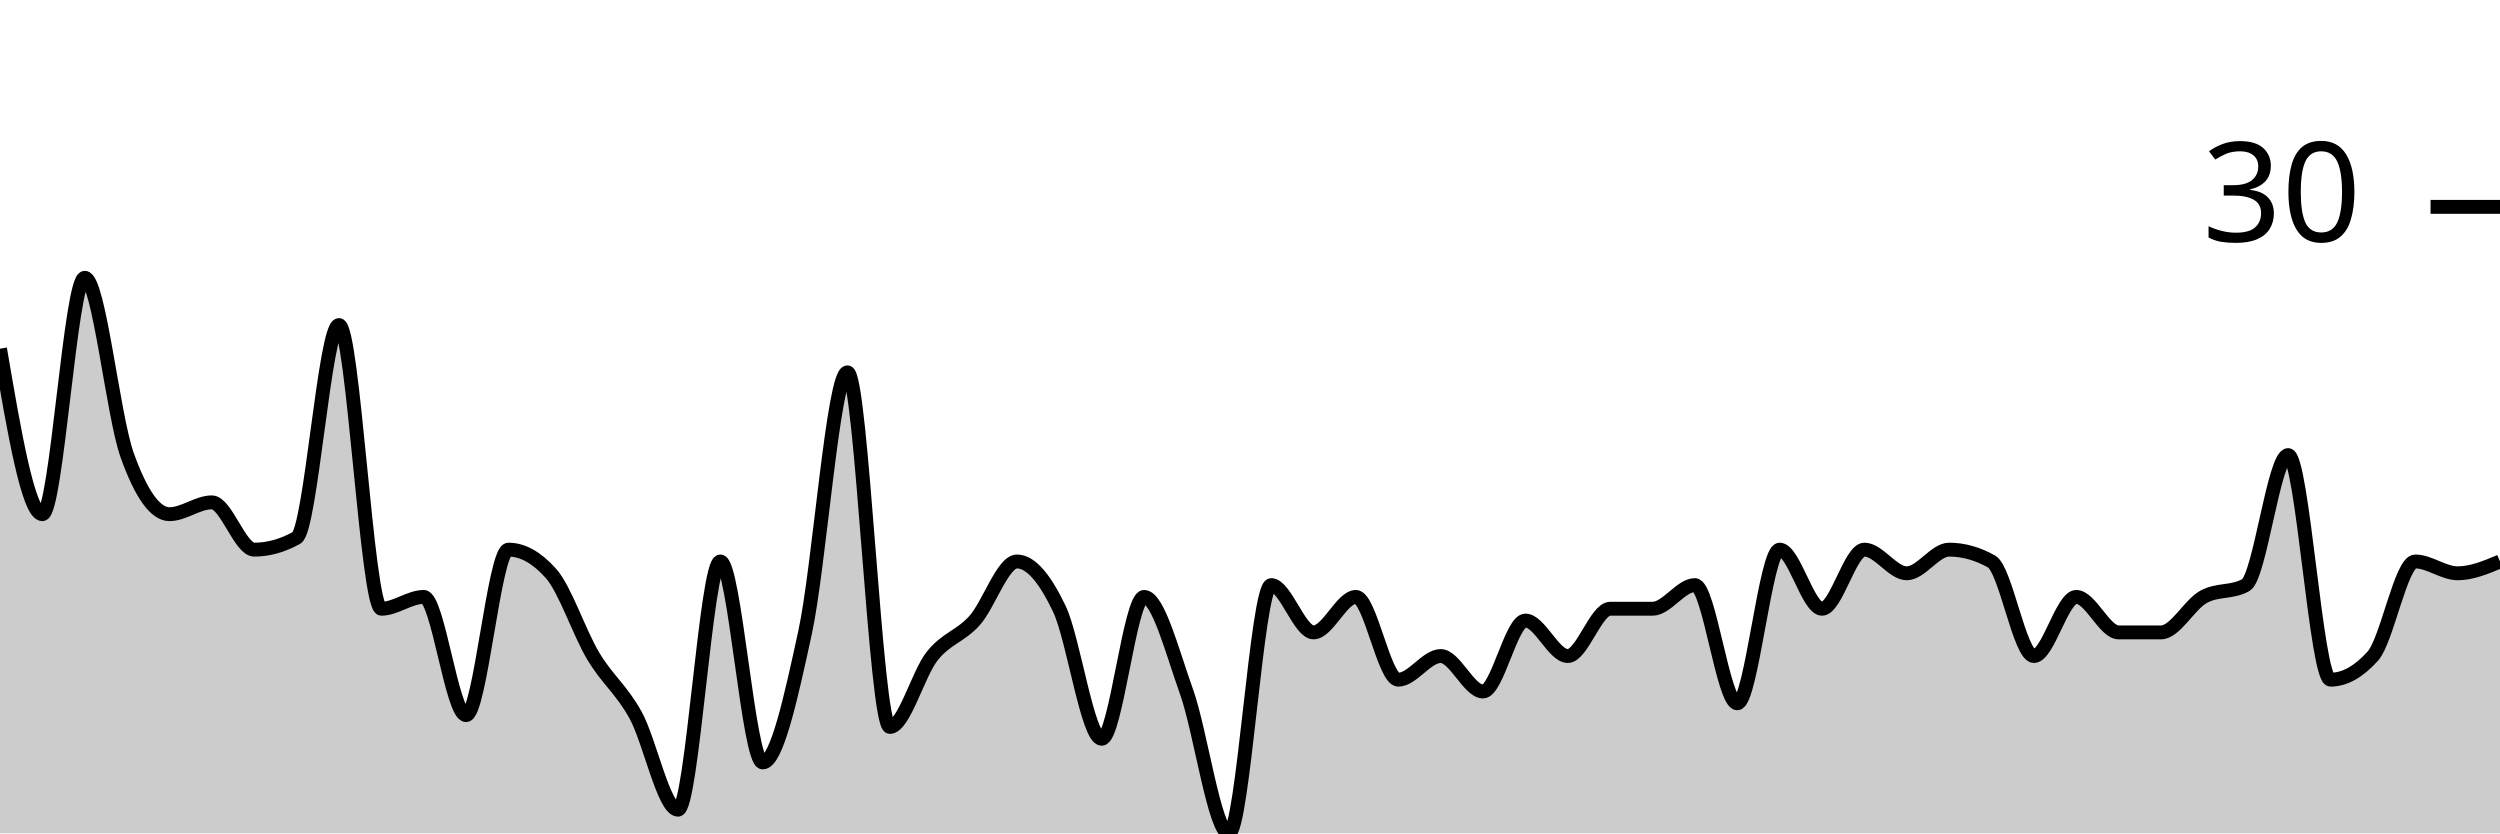
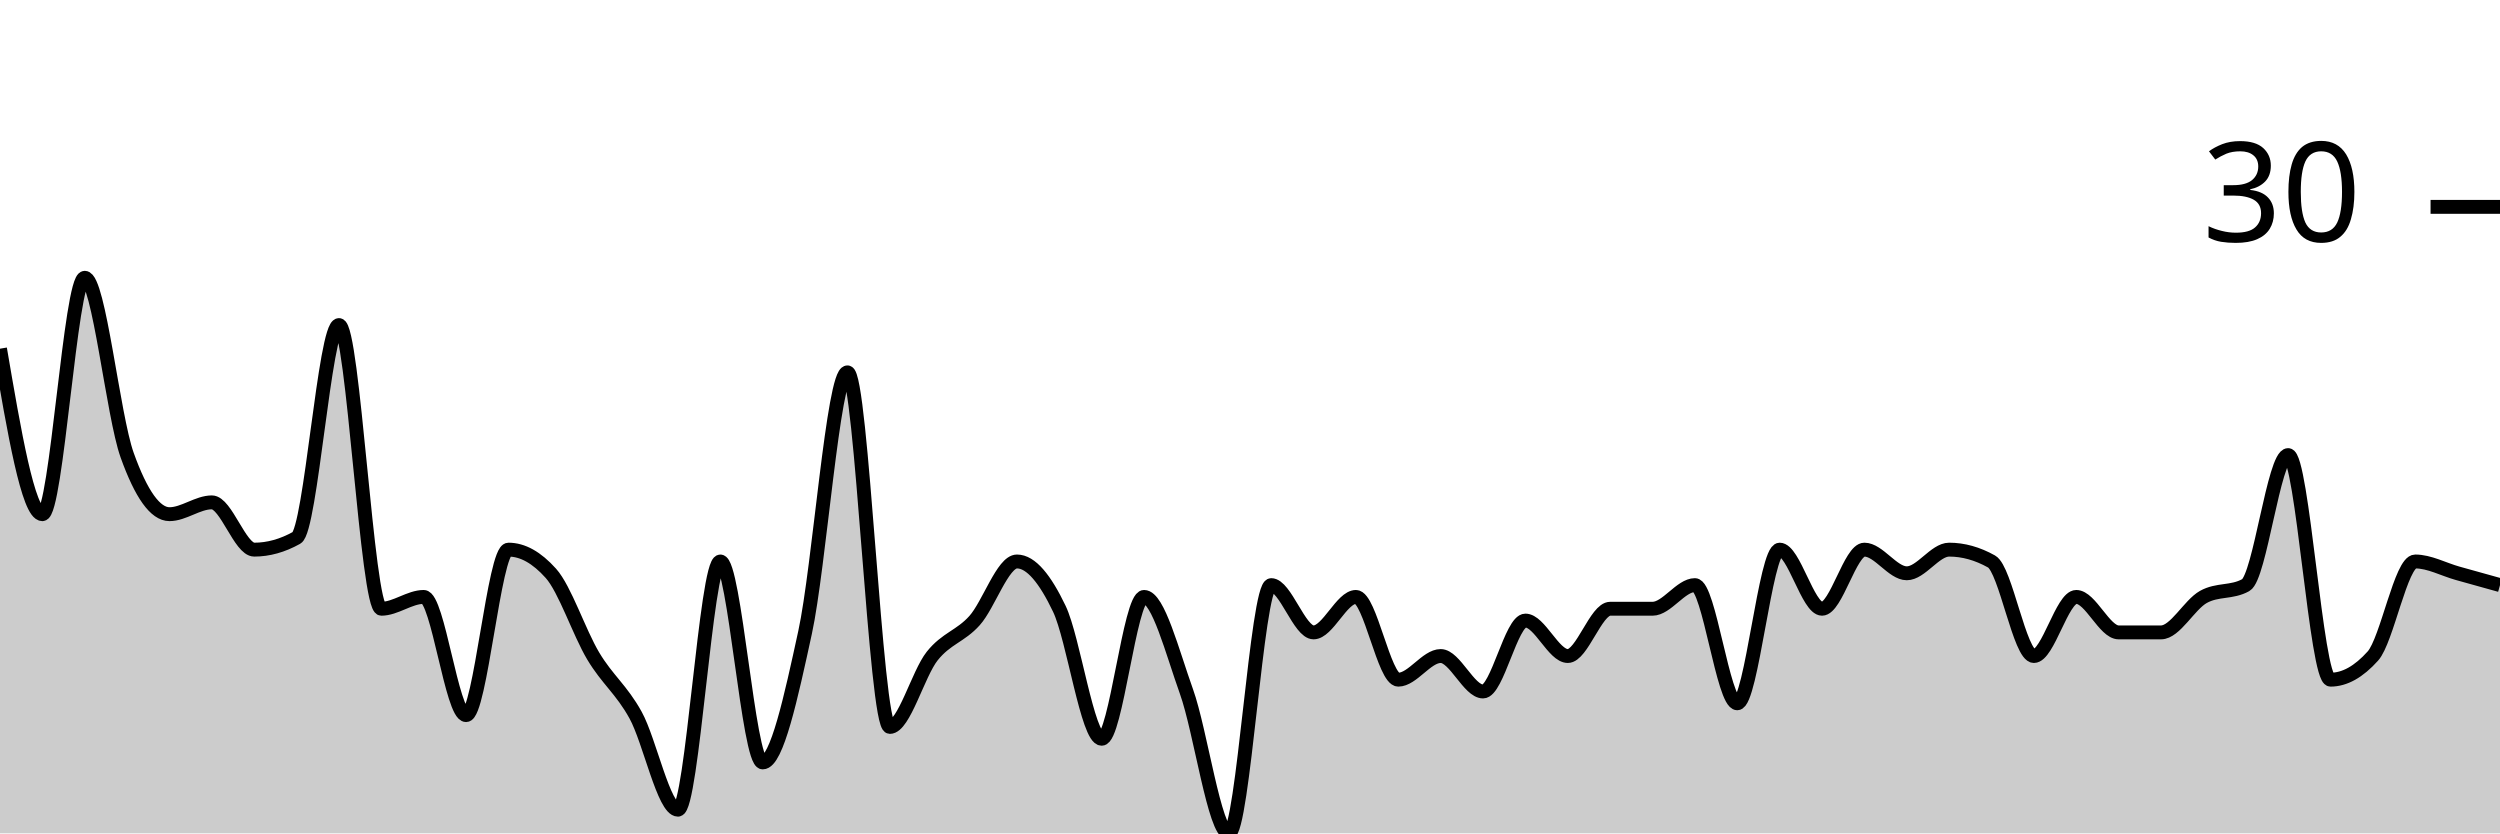
<svg xmlns="http://www.w3.org/2000/svg" viewBox="0 0 180 60">
  <g transform="translate(0,20)">
-     <path class="area" fill="rgba(0, 0, 0, 0.2)" d="M0,5.106C1.017,11.064,2.034,17.021,3.051,17.021C4.068,17.021,5.085,0,6.102,0C7.119,0,8.136,9.929,9.153,12.766C10.169,15.603,11.186,17.021,12.203,17.021C13.22,17.021,14.237,16.17,15.254,16.17C16.271,16.17,17.288,19.574,18.305,19.574C19.322,19.574,20.339,19.291,21.356,18.723C22.373,18.156,23.39,3.404,24.407,3.404C25.424,3.404,26.441,23.83,27.458,23.83C28.475,23.83,29.492,22.979,30.508,22.979C31.525,22.979,32.542,31.489,33.559,31.489C34.576,31.489,35.593,19.574,36.61,19.574C37.627,19.574,38.644,20.142,39.661,21.277C40.678,22.411,41.695,25.532,42.712,27.234C43.729,28.936,44.746,29.645,45.763,31.489C46.78,33.333,47.797,38.298,48.814,38.298C49.831,38.298,50.847,20.426,51.864,20.426C52.881,20.426,53.898,34.894,54.915,34.894C55.932,34.894,56.949,30.213,57.966,25.532C58.983,20.851,60,6.809,61.017,6.809C62.034,6.809,63.051,32.34,64.068,32.34C65.085,32.34,66.102,28.511,67.119,27.234C68.136,25.957,69.153,25.816,70.169,24.681C71.186,23.546,72.203,20.426,73.22,20.426C74.237,20.426,75.254,21.702,76.271,23.83C77.288,25.957,78.305,33.191,79.322,33.191C80.339,33.191,81.356,22.979,82.373,22.979C83.39,22.979,84.407,26.95,85.424,29.787C86.441,32.624,87.458,40,88.475,40C89.492,40,90.508,22.128,91.525,22.128C92.542,22.128,93.559,25.532,94.576,25.532C95.593,25.532,96.61,22.979,97.627,22.979C98.644,22.979,99.661,28.936,100.678,28.936C101.695,28.936,102.712,27.234,103.729,27.234C104.746,27.234,105.763,29.787,106.78,29.787C107.797,29.787,108.814,24.681,109.831,24.681C110.847,24.681,111.864,27.234,112.881,27.234C113.898,27.234,114.915,23.83,115.932,23.83C116.949,23.83,117.966,23.83,118.983,23.83C120,23.83,121.017,22.128,122.034,22.128C123.051,22.128,124.068,30.638,125.085,30.638C126.102,30.638,127.119,19.574,128.136,19.574C129.153,19.574,130.169,23.83,131.186,23.83C132.203,23.83,133.22,19.574,134.237,19.574C135.254,19.574,136.271,21.277,137.288,21.277C138.305,21.277,139.322,19.574,140.339,19.574C141.356,19.574,142.373,19.858,143.39,20.426C144.407,20.993,145.424,27.234,146.441,27.234C147.458,27.234,148.475,22.979,149.492,22.979C150.508,22.979,151.525,25.532,152.542,25.532C153.559,25.532,154.576,25.532,155.593,25.532C156.61,25.532,157.627,23.546,158.644,22.979C159.661,22.411,160.678,22.695,161.695,22.128C162.712,21.56,163.729,12.766,164.746,12.766C165.763,12.766,166.78,28.936,167.797,28.936C168.814,28.936,169.831,28.369,170.847,27.234C171.864,26.099,172.881,20.426,173.898,20.426C174.915,20.426,175.932,21.277,176.949,21.277C177.966,21.277,178.983,20.851,180,20.426L180,40C178.983,40,177.966,40,176.949,40C175.932,40,174.915,40,173.898,40C172.881,40,171.864,40,170.847,40C169.831,40,168.814,40,167.797,40C166.78,40,165.763,40,164.746,40C163.729,40,162.712,40,161.695,40C160.678,40,159.661,40,158.644,40C157.627,40,156.61,40,155.593,40C154.576,40,153.559,40,152.542,40C151.525,40,150.508,40,149.492,40C148.475,40,147.458,40,146.441,40C145.424,40,144.407,40,143.39,40C142.373,40,141.356,40,140.339,40C139.322,40,138.305,40,137.288,40C136.271,40,135.254,40,134.237,40C133.22,40,132.203,40,131.186,40C130.169,40,129.153,40,128.136,40C127.119,40,126.102,40,125.085,40C124.068,40,123.051,40,122.034,40C121.017,40,120,40,118.983,40C117.966,40,116.949,40,115.932,40C114.915,40,113.898,40,112.881,40C111.864,40,110.847,40,109.831,40C108.814,40,107.797,40,106.78,40C105.763,40,104.746,40,103.729,40C102.712,40,101.695,40,100.678,40C99.661,40,98.644,40,97.627,40C96.61,40,95.593,40,94.576,40C93.559,40,92.542,40,91.525,40C90.508,40,89.492,40,88.475,40C87.458,40,86.441,40,85.424,40C84.407,40,83.39,40,82.373,40C81.356,40,80.339,40,79.322,40C78.305,40,77.288,40,76.271,40C75.254,40,74.237,40,73.22,40C72.203,40,71.186,40,70.169,40C69.153,40,68.136,40,67.119,40C66.102,40,65.085,40,64.068,40C63.051,40,62.034,40,61.017,40C60,40,58.983,40,57.966,40C56.949,40,55.932,40,54.915,40C53.898,40,52.881,40,51.864,40C50.847,40,49.831,40,48.814,40C47.797,40,46.78,40,45.763,40C44.746,40,43.729,40,42.712,40C41.695,40,40.678,40,39.661,40C38.644,40,37.627,40,36.61,40C35.593,40,34.576,40,33.559,40C32.542,40,31.525,40,30.508,40C29.492,40,28.475,40,27.458,40C26.441,40,25.424,40,24.407,40C23.39,40,22.373,40,21.356,40C20.339,40,19.322,40,18.305,40C17.288,40,16.271,40,15.254,40C14.237,40,13.22,40,12.203,40C11.186,40,10.169,40,9.153,40C8.136,40,7.119,40,6.102,40C5.085,40,4.068,40,3.051,40C2.034,40,1.017,40,0,40Z" />
-     <path class="line" stroke="black" fill="none" d="M0,5.106C1.017,11.064,2.034,17.021,3.051,17.021C4.068,17.021,5.085,0,6.102,0C7.119,0,8.136,9.929,9.153,12.766C10.169,15.603,11.186,17.021,12.203,17.021C13.22,17.021,14.237,16.17,15.254,16.17C16.271,16.17,17.288,19.574,18.305,19.574C19.322,19.574,20.339,19.291,21.356,18.723C22.373,18.156,23.39,3.404,24.407,3.404C25.424,3.404,26.441,23.83,27.458,23.83C28.475,23.83,29.492,22.979,30.508,22.979C31.525,22.979,32.542,31.489,33.559,31.489C34.576,31.489,35.593,19.574,36.61,19.574C37.627,19.574,38.644,20.142,39.661,21.277C40.678,22.411,41.695,25.532,42.712,27.234C43.729,28.936,44.746,29.645,45.763,31.489C46.78,33.333,47.797,38.298,48.814,38.298C49.831,38.298,50.847,20.426,51.864,20.426C52.881,20.426,53.898,34.894,54.915,34.894C55.932,34.894,56.949,30.213,57.966,25.532C58.983,20.851,60,6.809,61.017,6.809C62.034,6.809,63.051,32.34,64.068,32.34C65.085,32.34,66.102,28.511,67.119,27.234C68.136,25.957,69.153,25.816,70.169,24.681C71.186,23.546,72.203,20.426,73.22,20.426C74.237,20.426,75.254,21.702,76.271,23.83C77.288,25.957,78.305,33.191,79.322,33.191C80.339,33.191,81.356,22.979,82.373,22.979C83.39,22.979,84.407,26.95,85.424,29.787C86.441,32.624,87.458,40,88.475,40C89.492,40,90.508,22.128,91.525,22.128C92.542,22.128,93.559,25.532,94.576,25.532C95.593,25.532,96.61,22.979,97.627,22.979C98.644,22.979,99.661,28.936,100.678,28.936C101.695,28.936,102.712,27.234,103.729,27.234C104.746,27.234,105.763,29.787,106.78,29.787C107.797,29.787,108.814,24.681,109.831,24.681C110.847,24.681,111.864,27.234,112.881,27.234C113.898,27.234,114.915,23.83,115.932,23.83C116.949,23.83,117.966,23.83,118.983,23.83C120,23.83,121.017,22.128,122.034,22.128C123.051,22.128,124.068,30.638,125.085,30.638C126.102,30.638,127.119,19.574,128.136,19.574C129.153,19.574,130.169,23.83,131.186,23.83C132.203,23.83,133.22,19.574,134.237,19.574C135.254,19.574,136.271,21.277,137.288,21.277C138.305,21.277,139.322,19.574,140.339,19.574C141.356,19.574,142.373,19.858,143.39,20.426C144.407,20.993,145.424,27.234,146.441,27.234C147.458,27.234,148.475,22.979,149.492,22.979C150.508,22.979,151.525,25.532,152.542,25.532C153.559,25.532,154.576,25.532,155.593,25.532C156.61,25.532,157.627,23.546,158.644,22.979C159.661,22.411,160.678,22.695,161.695,22.128C162.712,21.56,163.729,12.766,164.746,12.766C165.763,12.766,166.78,28.936,167.797,28.936C168.814,28.936,169.831,28.369,170.847,27.234C171.864,26.099,172.881,20.426,173.898,20.426C174.915,20.426,175.932,21.277,176.949,21.277C177.966,21.277,178.983,20.851,180,20.426" />
+     <path class="area" fill="rgba(0, 0, 0, 0.2)" d="M0,5.106C1.017,11.064,2.034,17.021,3.051,17.021C4.068,17.021,5.085,0,6.102,0C7.119,0,8.136,9.929,9.153,12.766C10.169,15.603,11.186,17.021,12.203,17.021C13.22,17.021,14.237,16.17,15.254,16.17C16.271,16.17,17.288,19.574,18.305,19.574C19.322,19.574,20.339,19.291,21.356,18.723C22.373,18.156,23.39,3.404,24.407,3.404C25.424,3.404,26.441,23.83,27.458,23.83C28.475,23.83,29.492,22.979,30.508,22.979C31.525,22.979,32.542,31.489,33.559,31.489C34.576,31.489,35.593,19.574,36.61,19.574C37.627,19.574,38.644,20.142,39.661,21.277C40.678,22.411,41.695,25.532,42.712,27.234C43.729,28.936,44.746,29.645,45.763,31.489C46.78,33.333,47.797,38.298,48.814,38.298C49.831,38.298,50.847,20.426,51.864,20.426C52.881,20.426,53.898,34.894,54.915,34.894C55.932,34.894,56.949,30.213,57.966,25.532C58.983,20.851,60,6.809,61.017,6.809C62.034,6.809,63.051,32.34,64.068,32.34C65.085,32.34,66.102,28.511,67.119,27.234C68.136,25.957,69.153,25.816,70.169,24.681C71.186,23.546,72.203,20.426,73.22,20.426C74.237,20.426,75.254,21.702,76.271,23.83C77.288,25.957,78.305,33.191,79.322,33.191C80.339,33.191,81.356,22.979,82.373,22.979C83.39,22.979,84.407,26.95,85.424,29.787C86.441,32.624,87.458,40,88.475,40C89.492,40,90.508,22.128,91.525,22.128C92.542,22.128,93.559,25.532,94.576,25.532C95.593,25.532,96.61,22.979,97.627,22.979C98.644,22.979,99.661,28.936,100.678,28.936C101.695,28.936,102.712,27.234,103.729,27.234C104.746,27.234,105.763,29.787,106.78,29.787C107.797,29.787,108.814,24.681,109.831,24.681C110.847,24.681,111.864,27.234,112.881,27.234C113.898,27.234,114.915,23.83,115.932,23.83C116.949,23.83,117.966,23.83,118.983,23.83C120,23.83,121.017,22.128,122.034,22.128C123.051,22.128,124.068,30.638,125.085,30.638C126.102,30.638,127.119,19.574,128.136,19.574C129.153,19.574,130.169,23.83,131.186,23.83C132.203,23.83,133.22,19.574,134.237,19.574C135.254,19.574,136.271,21.277,137.288,21.277C138.305,21.277,139.322,19.574,140.339,19.574C141.356,19.574,142.373,19.858,143.39,20.426C144.407,20.993,145.424,27.234,146.441,27.234C147.458,27.234,148.475,22.979,149.492,22.979C150.508,22.979,151.525,25.532,152.542,25.532C153.559,25.532,154.576,25.532,155.593,25.532C156.61,25.532,157.627,23.546,158.644,22.979C159.661,22.411,160.678,22.695,161.695,22.128C162.712,21.56,163.729,12.766,164.746,12.766C165.763,12.766,166.78,28.936,167.797,28.936C168.814,28.936,169.831,28.369,170.847,27.234C171.864,26.099,172.881,20.426,173.898,20.426C174.915,20.426,175.932,20.993,176.949,21.277C177.966,21.56,178.983,21.844,180,22.128L180,40C178.983,40,177.966,40,176.949,40C175.932,40,174.915,40,173.898,40C172.881,40,171.864,40,170.847,40C169.831,40,168.814,40,167.797,40C166.78,40,165.763,40,164.746,40C163.729,40,162.712,40,161.695,40C160.678,40,159.661,40,158.644,40C157.627,40,156.61,40,155.593,40C154.576,40,153.559,40,152.542,40C151.525,40,150.508,40,149.492,40C148.475,40,147.458,40,146.441,40C145.424,40,144.407,40,143.39,40C142.373,40,141.356,40,140.339,40C139.322,40,138.305,40,137.288,40C136.271,40,135.254,40,134.237,40C133.22,40,132.203,40,131.186,40C130.169,40,129.153,40,128.136,40C127.119,40,126.102,40,125.085,40C124.068,40,123.051,40,122.034,40C121.017,40,120,40,118.983,40C117.966,40,116.949,40,115.932,40C114.915,40,113.898,40,112.881,40C111.864,40,110.847,40,109.831,40C108.814,40,107.797,40,106.78,40C105.763,40,104.746,40,103.729,40C102.712,40,101.695,40,100.678,40C99.661,40,98.644,40,97.627,40C96.61,40,95.593,40,94.576,40C93.559,40,92.542,40,91.525,40C90.508,40,89.492,40,88.475,40C87.458,40,86.441,40,85.424,40C84.407,40,83.39,40,82.373,40C81.356,40,80.339,40,79.322,40C78.305,40,77.288,40,76.271,40C75.254,40,74.237,40,73.22,40C72.203,40,71.186,40,70.169,40C69.153,40,68.136,40,67.119,40C66.102,40,65.085,40,64.068,40C63.051,40,62.034,40,61.017,40C60,40,58.983,40,57.966,40C56.949,40,55.932,40,54.915,40C53.898,40,52.881,40,51.864,40C50.847,40,49.831,40,48.814,40C47.797,40,46.78,40,45.763,40C44.746,40,43.729,40,42.712,40C41.695,40,40.678,40,39.661,40C38.644,40,37.627,40,36.61,40C35.593,40,34.576,40,33.559,40C32.542,40,31.525,40,30.508,40C29.492,40,28.475,40,27.458,40C26.441,40,25.424,40,24.407,40C23.39,40,22.373,40,21.356,40C20.339,40,19.322,40,18.305,40C17.288,40,16.271,40,15.254,40C14.237,40,13.22,40,12.203,40C11.186,40,10.169,40,9.153,40C8.136,40,7.119,40,6.102,40C5.085,40,4.068,40,3.051,40C2.034,40,1.017,40,0,40Z" />
+     <path class="line" stroke="black" fill="none" d="M0,5.106C1.017,11.064,2.034,17.021,3.051,17.021C4.068,17.021,5.085,0,6.102,0C7.119,0,8.136,9.929,9.153,12.766C10.169,15.603,11.186,17.021,12.203,17.021C13.22,17.021,14.237,16.17,15.254,16.17C16.271,16.17,17.288,19.574,18.305,19.574C19.322,19.574,20.339,19.291,21.356,18.723C22.373,18.156,23.39,3.404,24.407,3.404C25.424,3.404,26.441,23.83,27.458,23.83C28.475,23.83,29.492,22.979,30.508,22.979C31.525,22.979,32.542,31.489,33.559,31.489C34.576,31.489,35.593,19.574,36.61,19.574C37.627,19.574,38.644,20.142,39.661,21.277C40.678,22.411,41.695,25.532,42.712,27.234C43.729,28.936,44.746,29.645,45.763,31.489C46.78,33.333,47.797,38.298,48.814,38.298C49.831,38.298,50.847,20.426,51.864,20.426C52.881,20.426,53.898,34.894,54.915,34.894C55.932,34.894,56.949,30.213,57.966,25.532C58.983,20.851,60,6.809,61.017,6.809C62.034,6.809,63.051,32.34,64.068,32.34C65.085,32.34,66.102,28.511,67.119,27.234C68.136,25.957,69.153,25.816,70.169,24.681C71.186,23.546,72.203,20.426,73.22,20.426C74.237,20.426,75.254,21.702,76.271,23.83C77.288,25.957,78.305,33.191,79.322,33.191C80.339,33.191,81.356,22.979,82.373,22.979C83.39,22.979,84.407,26.95,85.424,29.787C86.441,32.624,87.458,40,88.475,40C89.492,40,90.508,22.128,91.525,22.128C92.542,22.128,93.559,25.532,94.576,25.532C95.593,25.532,96.61,22.979,97.627,22.979C98.644,22.979,99.661,28.936,100.678,28.936C101.695,28.936,102.712,27.234,103.729,27.234C104.746,27.234,105.763,29.787,106.78,29.787C107.797,29.787,108.814,24.681,109.831,24.681C110.847,24.681,111.864,27.234,112.881,27.234C113.898,27.234,114.915,23.83,115.932,23.83C116.949,23.83,117.966,23.83,118.983,23.83C120,23.83,121.017,22.128,122.034,22.128C123.051,22.128,124.068,30.638,125.085,30.638C126.102,30.638,127.119,19.574,128.136,19.574C129.153,19.574,130.169,23.83,131.186,23.83C132.203,23.83,133.22,19.574,134.237,19.574C135.254,19.574,136.271,21.277,137.288,21.277C138.305,21.277,139.322,19.574,140.339,19.574C141.356,19.574,142.373,19.858,143.39,20.426C144.407,20.993,145.424,27.234,146.441,27.234C147.458,27.234,148.475,22.979,149.492,22.979C150.508,22.979,151.525,25.532,152.542,25.532C153.559,25.532,154.576,25.532,155.593,25.532C156.61,25.532,157.627,23.546,158.644,22.979C159.661,22.411,160.678,22.695,161.695,22.128C162.712,21.56,163.729,12.766,164.746,12.766C165.763,12.766,166.78,28.936,167.797,28.936C168.814,28.936,169.831,28.369,170.847,27.234C171.864,26.099,172.881,20.426,173.898,20.426C174.915,20.426,175.932,20.993,176.949,21.277C177.966,21.56,178.983,21.844,180,22.128" />
    <path class="axis-ceiling" stroke-width="1" stroke="black" fill="none" d="M175,-5.106L180,-5.106" />
    <text class="axis-ceiling-label" font-family="sans-serif" text-anchor="end" font-size="10px" x="170" y="-2.606">30</text>
  </g>
</svg>
